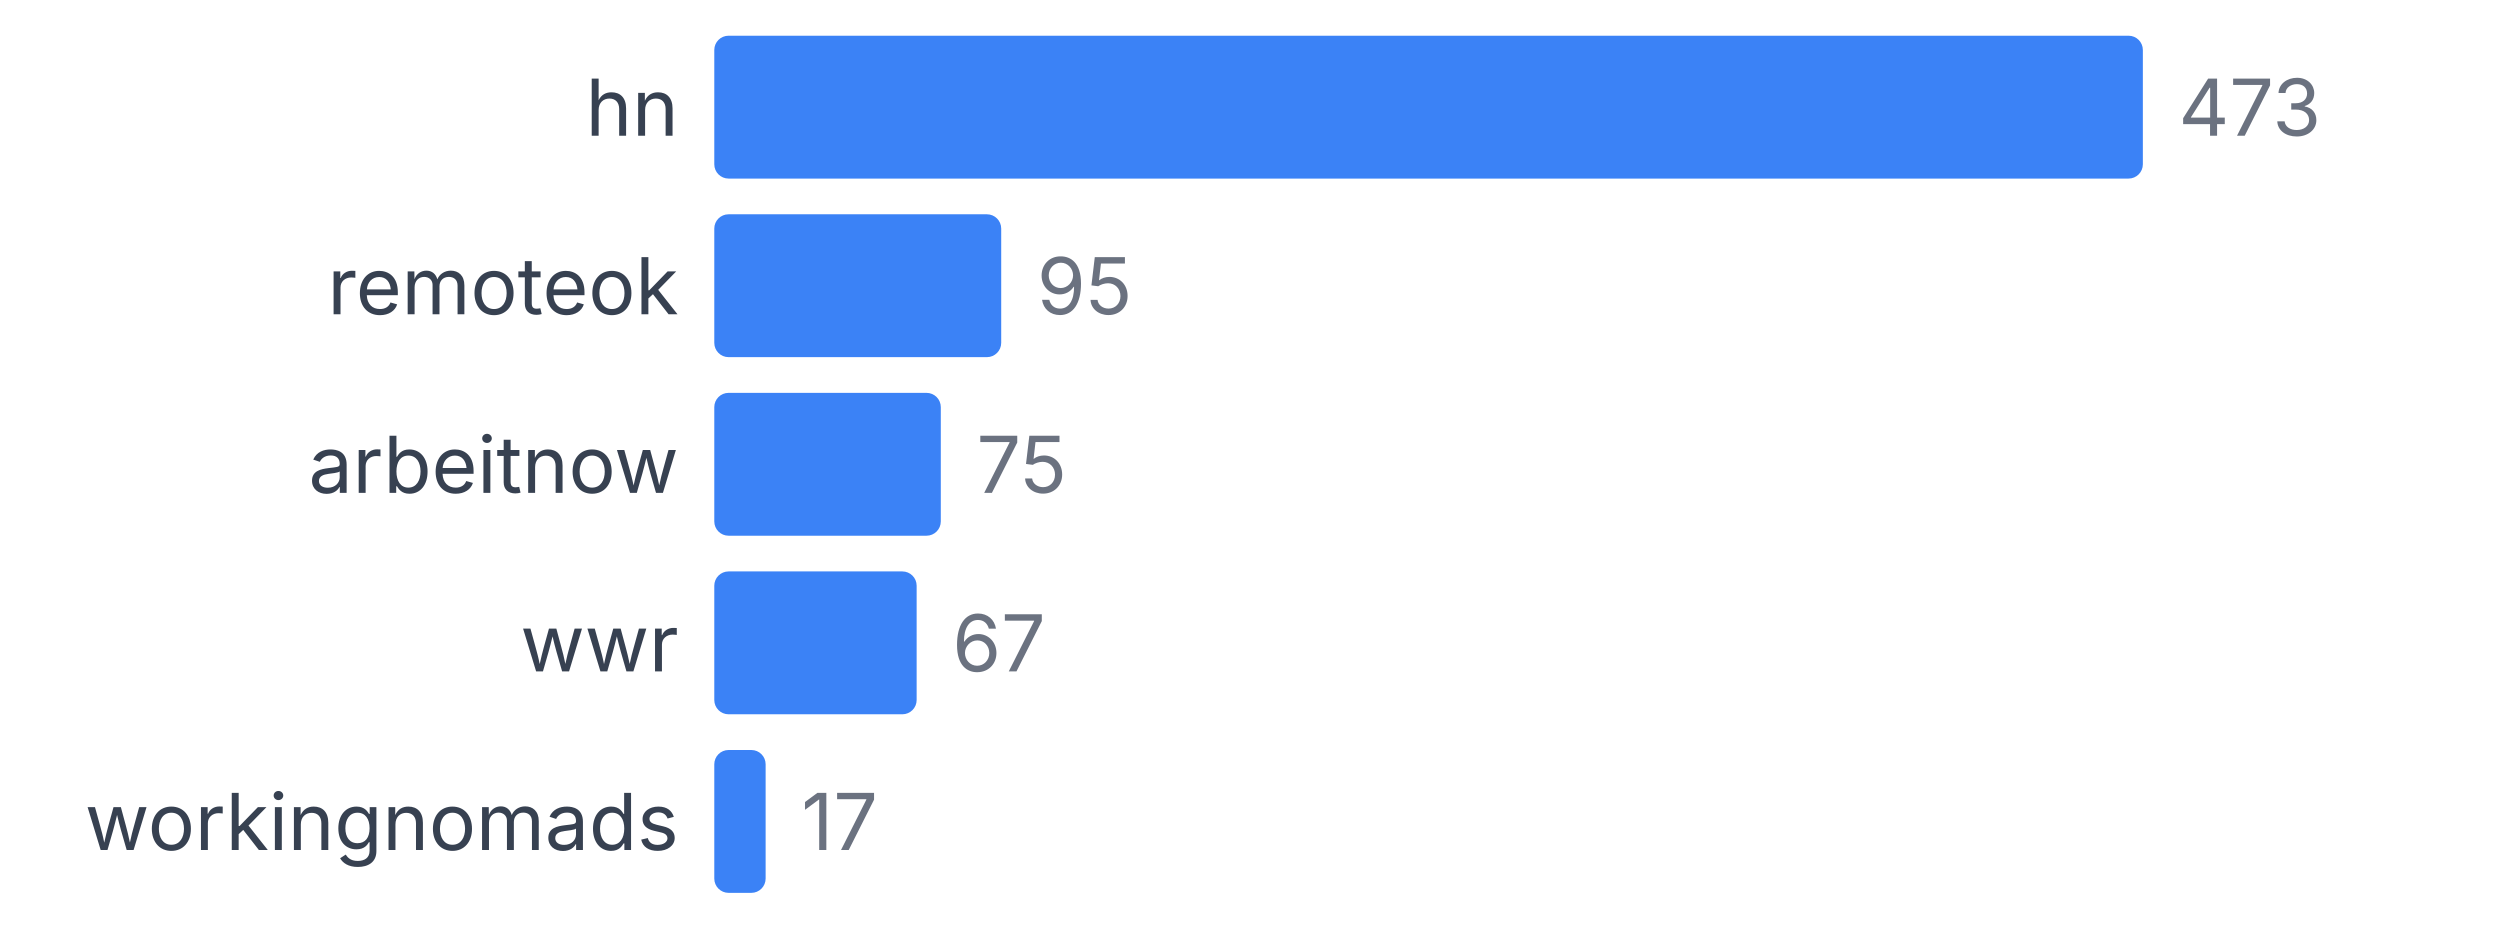
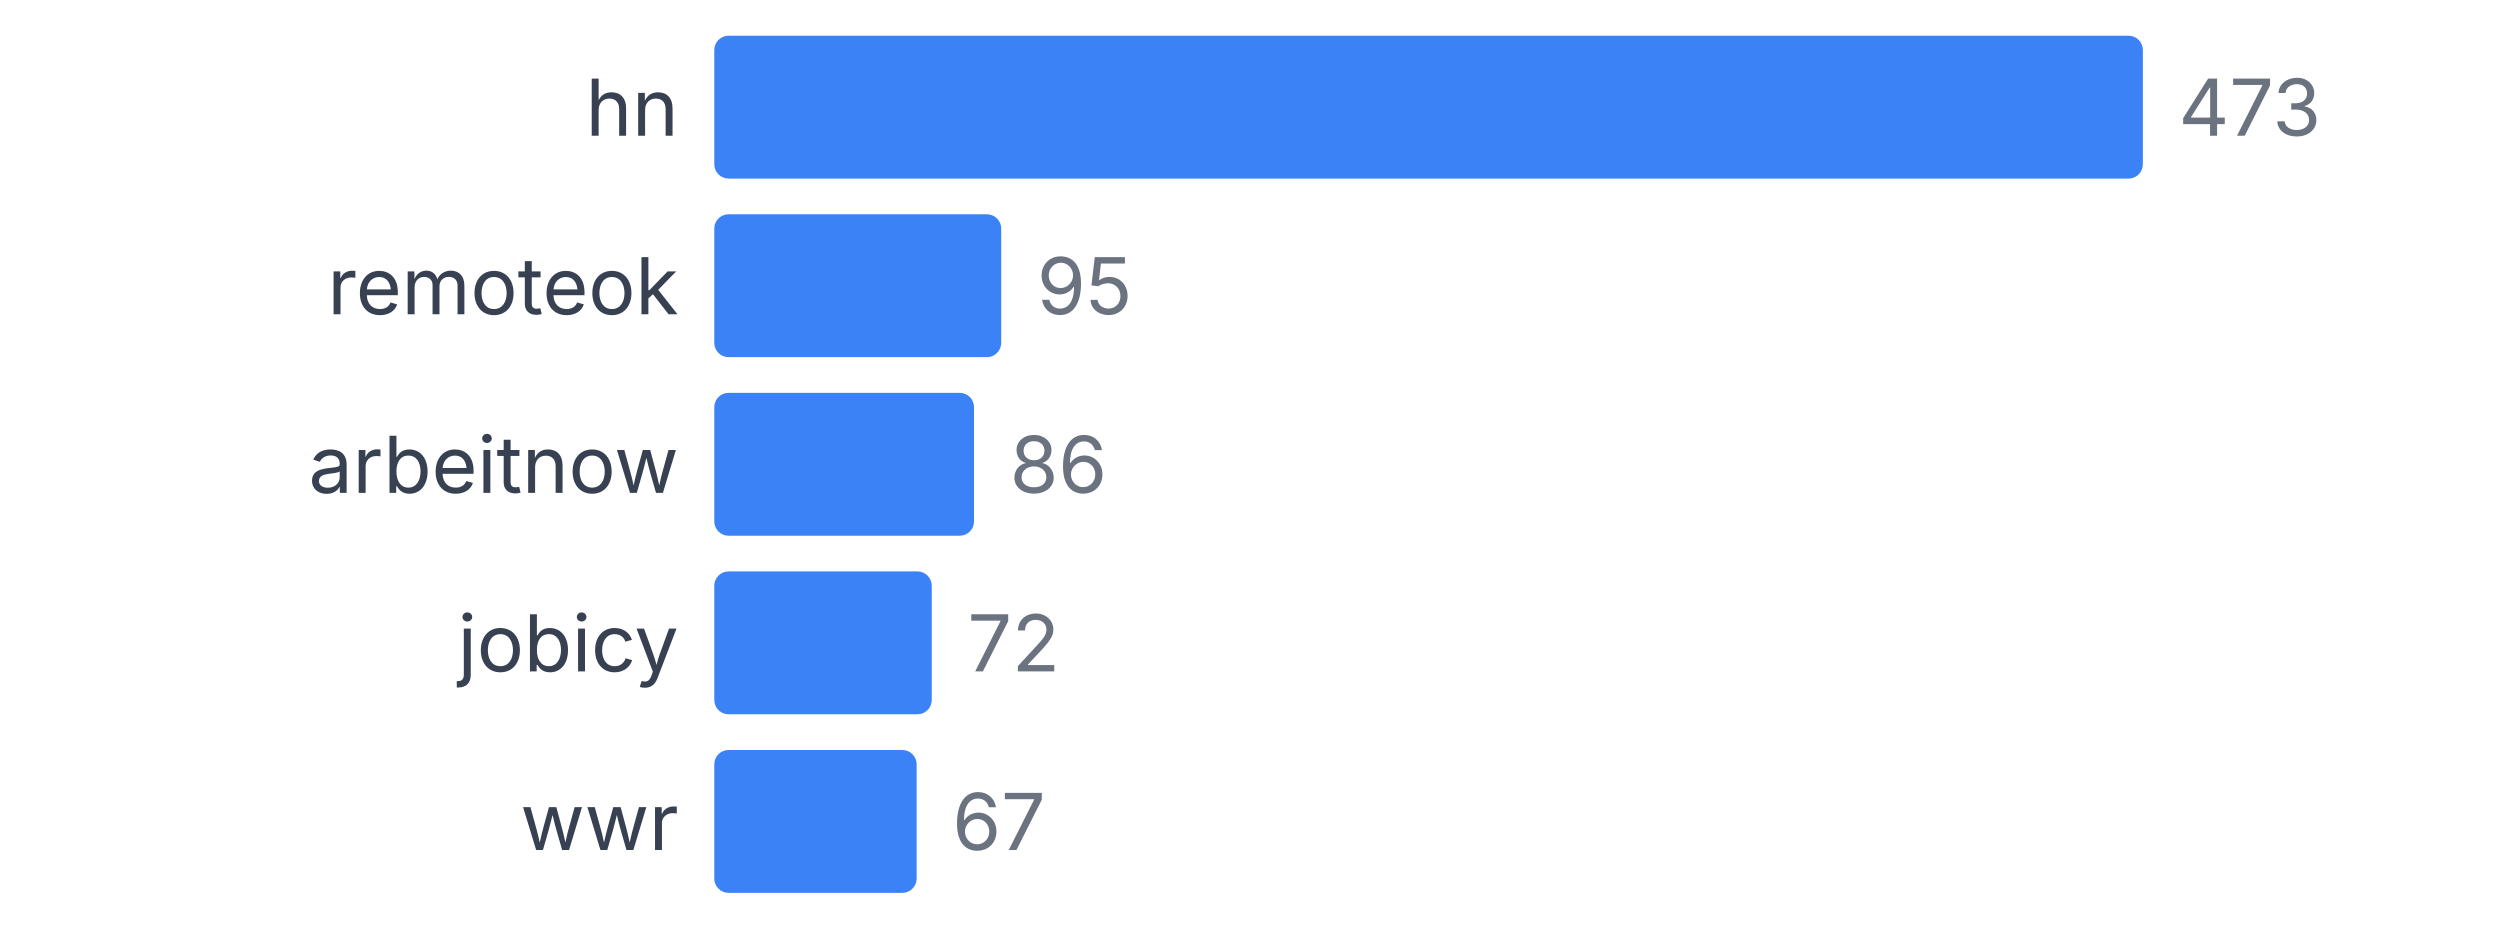
<svg xmlns="http://www.w3.org/2000/svg" width="350" height="130" viewBox="0 0 350 130">
  <style>
    text { font-family: system-ui, -apple-system, sans-serif; }
  </style>
  <text x="95" y="19" text-anchor="end" font-size="11" fill="#374151">hn</text>
  <rect x="100" y="5" width="200" height="20" fill="#3b82f6" rx="2" />
  <text x="305" y="19" font-size="11" fill="#6b7280">473</text>
  <text x="95" y="44" text-anchor="end" font-size="11" fill="#374151">remoteok</text>
  <rect x="100" y="30" width="40.169" height="20" fill="#3b82f6" rx="2" />
  <text x="145.169" y="44" font-size="11" fill="#6b7280">95</text>
  <text x="95" y="69" text-anchor="end" font-size="11" fill="#374151">arbeitnow</text>
-   <rect x="100" y="55" width="31.712" height="20" fill="#3b82f6" rx="2" />
-   <text x="136.712" y="69" font-size="11" fill="#6b7280">75</text>
-   <text x="95" y="94" text-anchor="end" font-size="11" fill="#374151">wwr</text>
-   <rect x="100" y="80" width="28.33" height="20" fill="#3b82f6" rx="2" />
-   <text x="133.33" y="94" font-size="11" fill="#6b7280">67</text>
-   <text x="95" y="119" text-anchor="end" font-size="11" fill="#374151">workingnomads</text>
-   <rect x="100" y="105" width="7.188" height="20" fill="#3b82f6" rx="2" />
-   <text x="112.188" y="119" font-size="11" fill="#6b7280">17</text>
+   <rect x="100" y="55" width="36.364" height="20" fill="#3b82f6" rx="2" />
+   <text x="141.364" y="69" font-size="11" fill="#6b7280">86</text>
+   <text x="95" y="94" text-anchor="end" font-size="11" fill="#374151">jobicy</text>
+   <rect x="100" y="80" width="30.444" height="20" fill="#3b82f6" rx="2" />
+   <text x="135.444" y="94" font-size="11" fill="#6b7280">72</text>
+   <text x="95" y="119" text-anchor="end" font-size="11" fill="#374151">wwr</text>
+   <rect x="100" y="105" width="28.33" height="20" fill="#3b82f6" rx="2" />
+   <text x="133.33" y="119" font-size="11" fill="#6b7280">67</text>
</svg>
